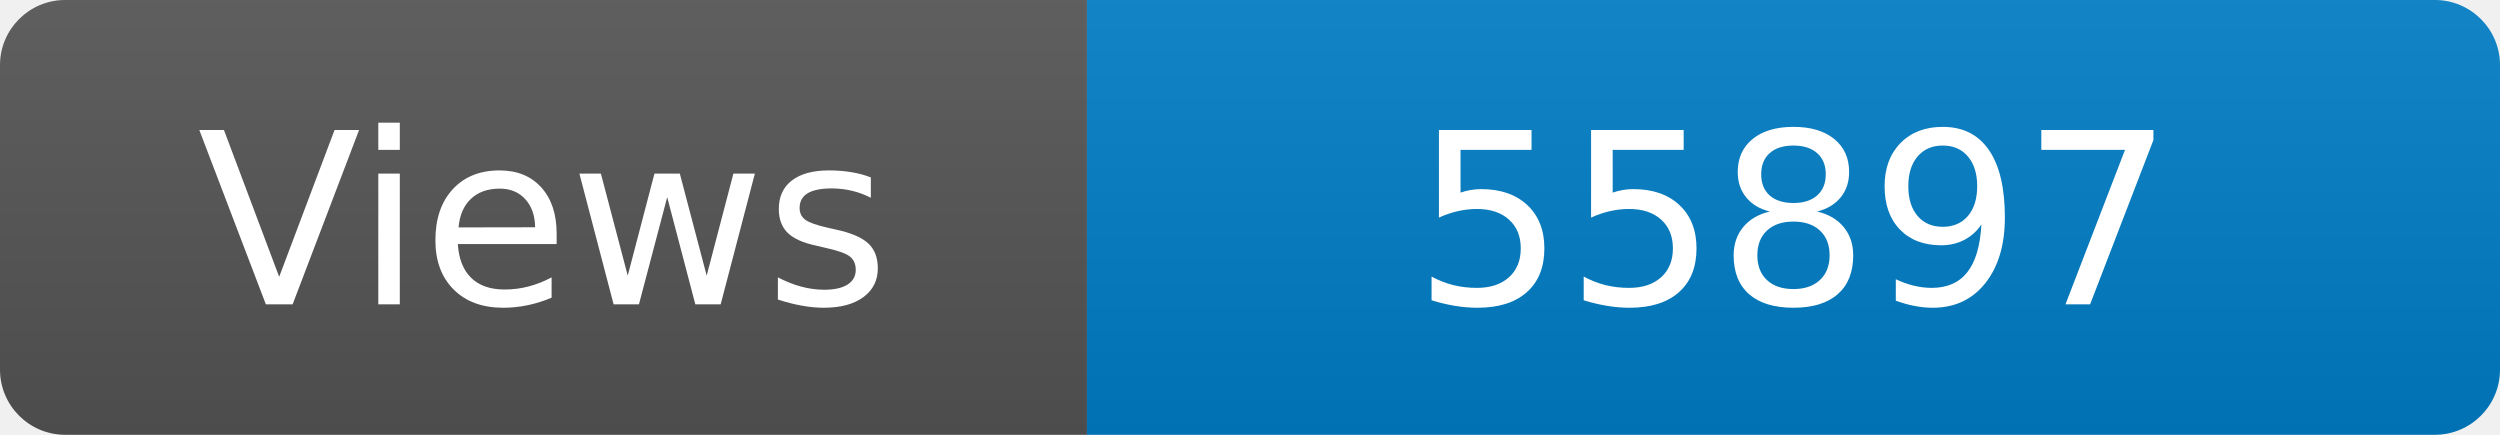
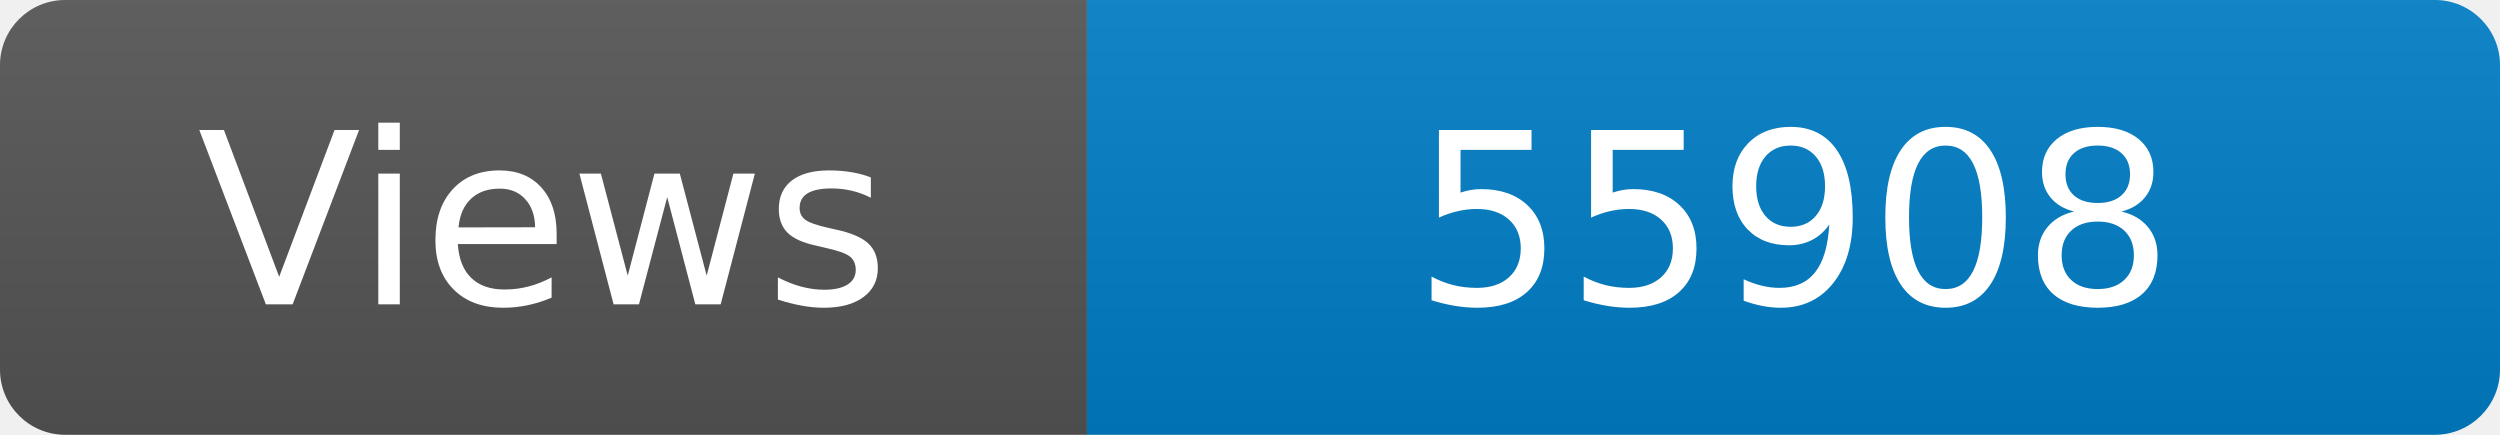
<svg xmlns="http://www.w3.org/2000/svg" width="115" height="20" role="img" aria-label="Maintained?: yes">
  <linearGradient id="s" x2="0" y2="100%">
    <stop offset="0" stop-color="#bbb" stop-opacity=".1" />
    <stop offset="1" stop-opacity=".1" />
  </linearGradient>
  <clipPath id="r">
    <rect width="115" height="20" rx="3" fill="#fff" />
  </clipPath>
  <g clip-path="url(#r)">
    <rect width="50" height="20" fill="#555" />
    <rect x="50" width="160" height="20" fill="#007ec6" />
    <rect width="115" height="20" fill="url(#s)" />
  </g>
  <g fill="#fff" text-anchor="middle" font-family="Verdana,Geneva,DejaVu Sans,sans-serif" font-size="110">
    <text x="250" y="140" transform="scale(.1)" fill="#fff">Views</text>
-     <text x="825" y="140" transform="scale(.1)" fill="#fff">55897</text>
+     <text x="825" y="140" transform="scale(.1)" fill="#fff">55908</text>
  </g>
</svg>
